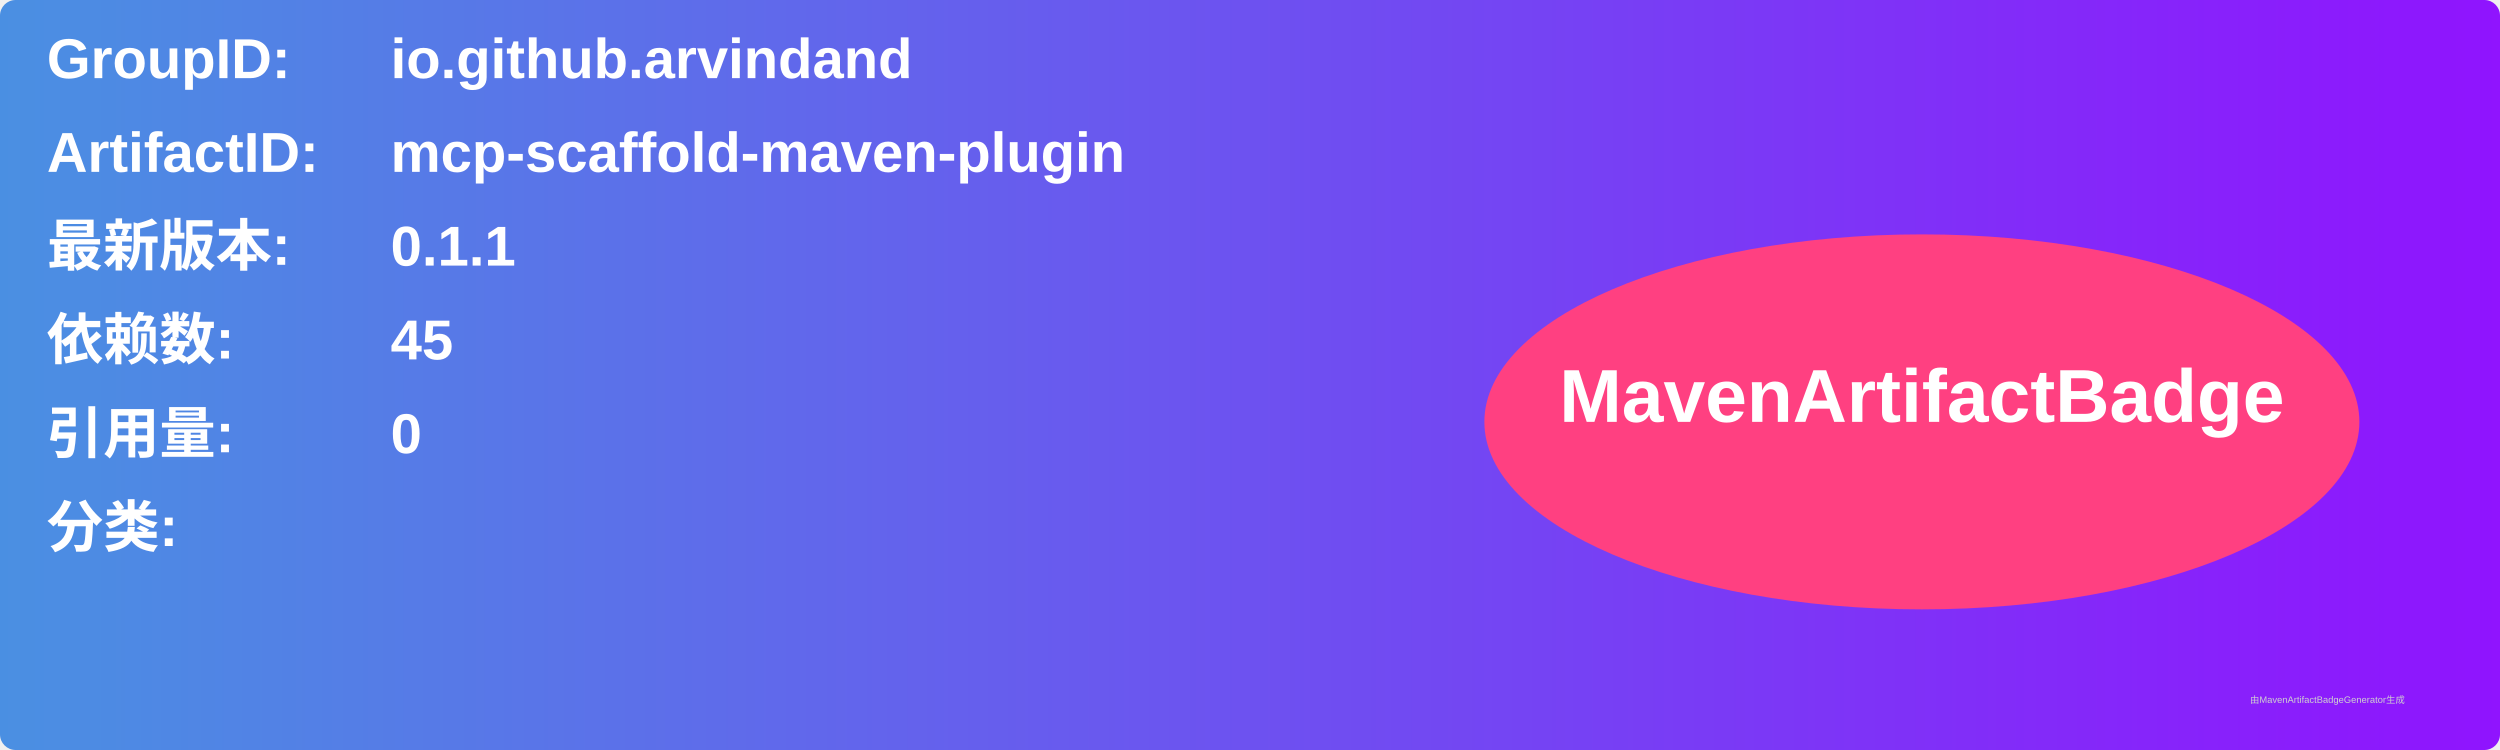
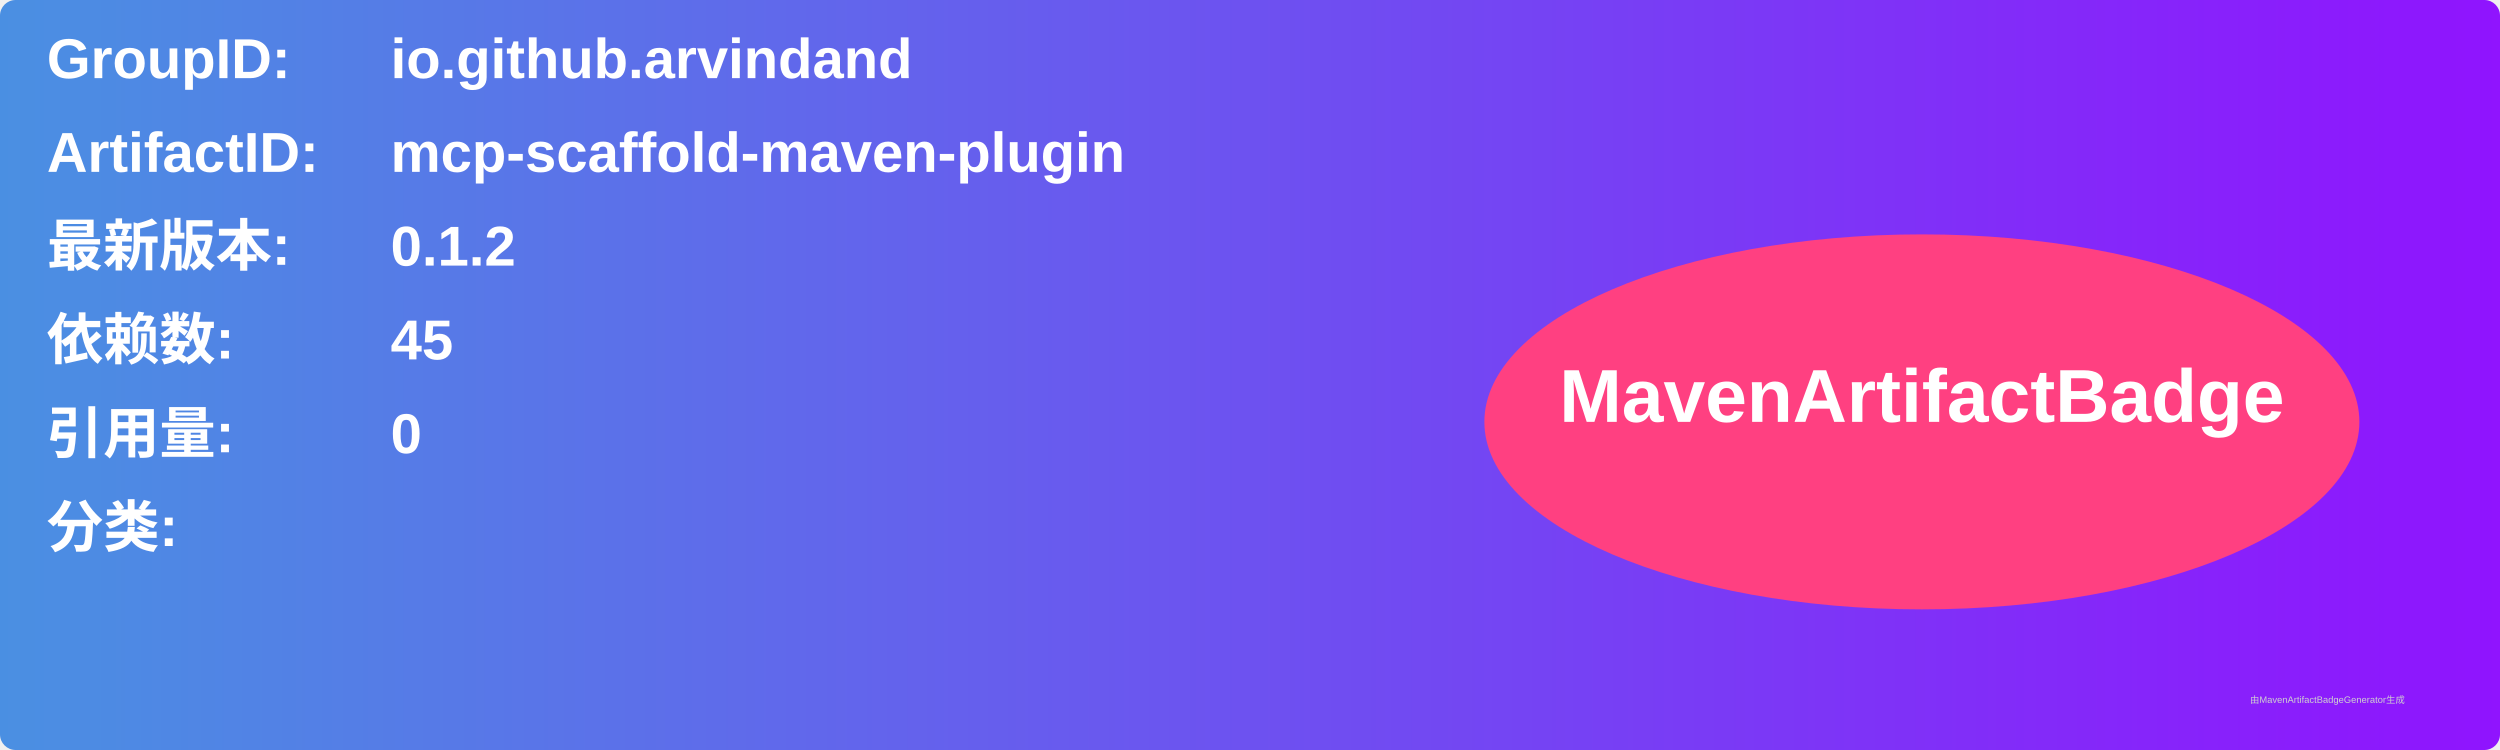
<svg xmlns="http://www.w3.org/2000/svg" width="800" height="240" viewBox="0 0 800 240">
  <linearGradient id="grad" x1="0%" y1="0%" x2="100%" y2="0%">
    <stop offset="0%" stop-color="#4a90e2" />
    <stop offset="100%" stop-color="#9013fe" />
  </linearGradient>
  <rect width="100%" height="100%" rx="5" ry="5" fill="url(#grad)" />
  <g transform="translate(15, 15)">
    <text x="0" y="10" font-family="Arial" font-size="18" fill="white" font-weight="bold" width="260">GroupID:</text>
    <text x="110" y="10" font-family="Arial" font-size="18" fill="white" font-weight="bold" width="460">io.github.arvindand</text>
    <text x="0" y="40" font-family="Arial" font-size="18" fill="white" font-weight="bold" width="260">ArtifactID:</text>
    <text x="110" y="40" font-family="Arial" font-size="18" fill="white" font-weight="bold" width="460">mcp-scaffold-maven-plugin</text>
    <text x="0" y="70" font-family="Arial" font-size="18" fill="white" font-weight="bold">最新版本:</text>
    <text x="110" y="70" font-family="Arial" font-size="18" fill="white" font-weight="bold">
-       <tspan font-weight="bold">0.1.1</tspan>
+       <tspan font-weight="bold">0.1.2</tspan>
    </text>
    <text x="0" y="100" font-family="Arial" font-size="18" fill="white" font-weight="bold">依赖数: </text>
    <text x="110" y="100" font-family="Arial" font-size="18" fill="white">
      <tspan font-weight="bold">45</tspan>
    </text>
    <text x="0" y="130" font-family="Arial" font-size="18" fill="white" font-weight="bold">引用量: </text>
    <text x="110" y="130" font-family="Arial" font-size="18" fill="white">
      <tspan font-weight="bold">0</tspan>
    </text>
    <text x="0" y="160" font-family="Arial" font-size="18" fill="white" font-weight="bold">分类:</text>
    <text x="10" y="190" font-family="Arial" font-size="10" fill="white">
      <tspan font-weight="bold" />
    </text>
    <ellipse cx="600" cy="120" rx="140" ry="60" fill="#ff4081" />
    <text x="600" y="120" text-anchor="middle" font-family="Arial" font-size="24" fill="white" font-weight="bold">MavenArtifactBadge</text>
  </g>
  <text x="720" y="225" font-family="Arial" font-size="3" fill="#d0d0d0">由MavenArtifactBadgeGenerator生成</text>
</svg>
